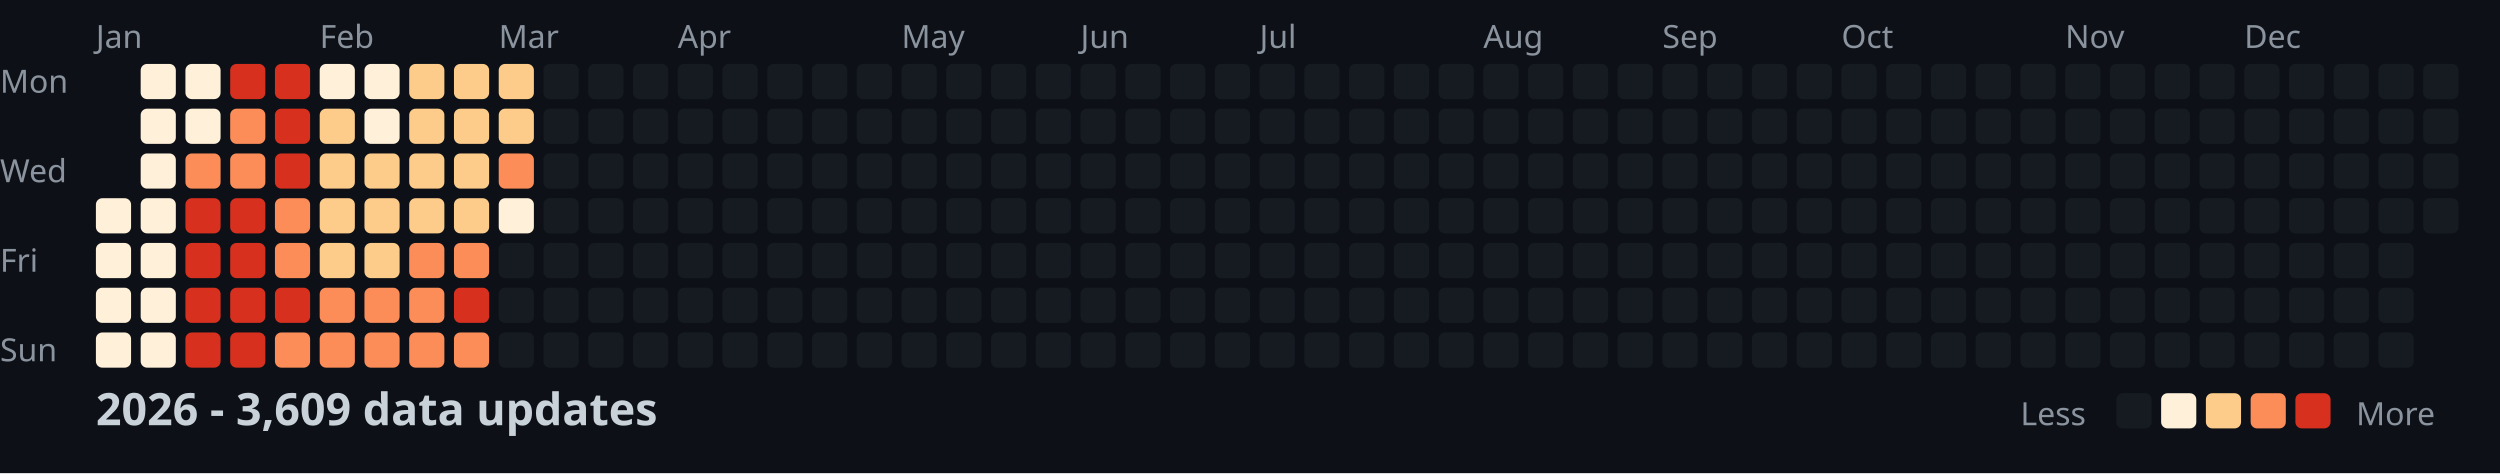
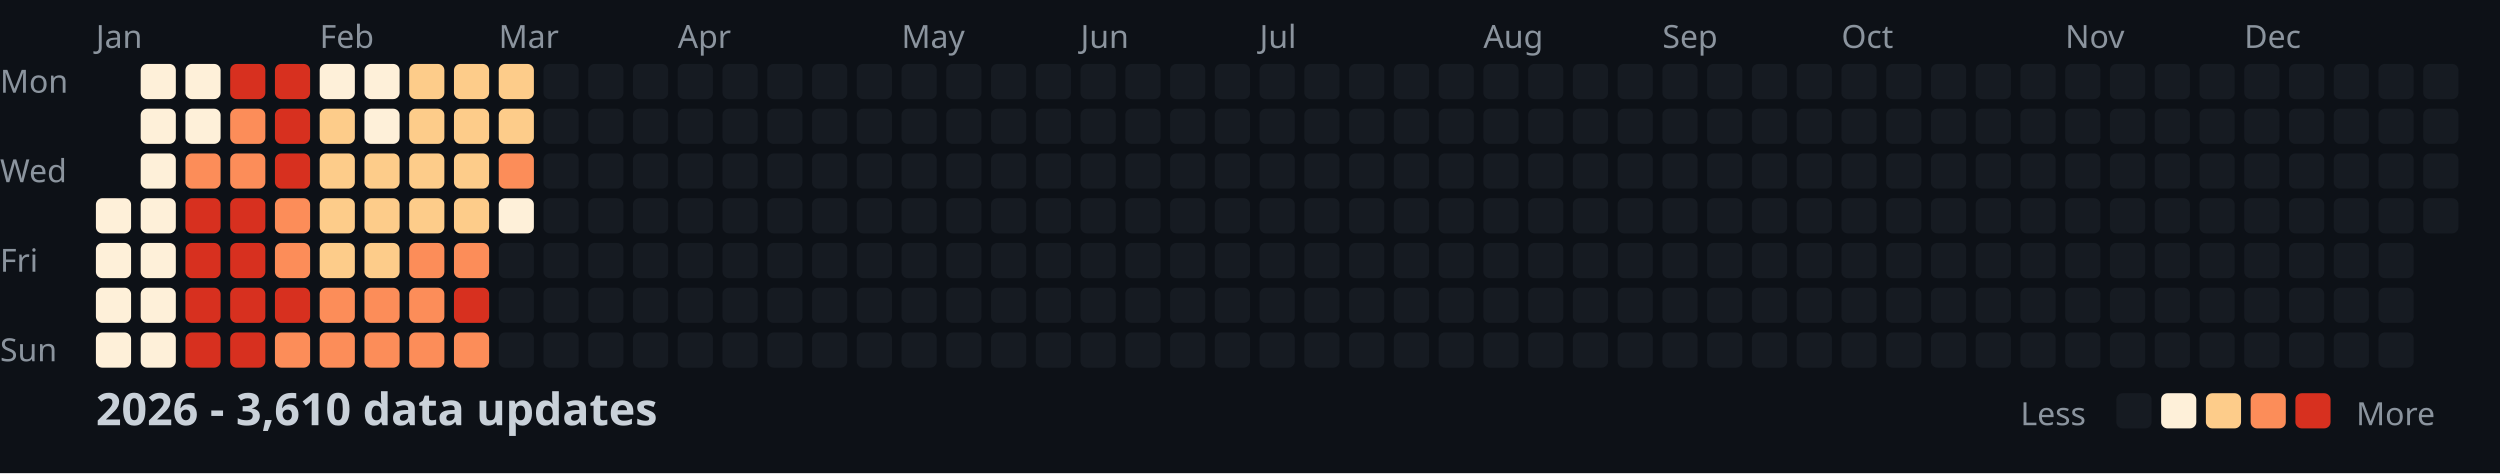
<svg xmlns="http://www.w3.org/2000/svg" width="782" height="148">
  <style>
    .month { font: 10px sans-serif; fill: #8b949e; }
    .day { font: 10px sans-serif; fill: #8b949e; }
    .title { font: bold 14px sans-serif; fill: #c9d1d9; }
    .legend { font: 10px sans-serif; fill: #8b949e; }
  </style>
  <rect width="100%" height="100%" fill="#0d1117" />
  <text x="0" y="29" class="day">Mon</text>
  <text x="0" y="57" class="day">Wed</text>
  <text x="0" y="85" class="day">Fri</text>
  <text x="0" y="113" class="day">Sun</text>
  <text x="30" y="15" class="month">Jan</text>
  <text x="100" y="15" class="month">Feb</text>
  <text x="156" y="15" class="month">Mar</text>
  <text x="212" y="15" class="month">Apr</text>
  <text x="282" y="15" class="month">May</text>
  <text x="338" y="15" class="month">Jun</text>
  <text x="394" y="15" class="month">Jul</text>
  <text x="464" y="15" class="month">Aug</text>
  <text x="520" y="15" class="month">Sep</text>
  <text x="576" y="15" class="month">Oct</text>
  <text x="646" y="15" class="month">Nov</text>
  <text x="702" y="15" class="month">Dec</text>
  <rect x="30" y="62" width="11" height="11" fill="#fef0d9" rx="2" />
  <rect x="30" y="76" width="11" height="11" fill="#fef0d9" rx="2" />
  <rect x="30" y="90" width="11" height="11" fill="#fef0d9" rx="2" />
  <rect x="30" y="104" width="11" height="11" fill="#fef0d9" rx="2" />
  <rect x="44" y="20" width="11" height="11" fill="#fef0d9" rx="2" />
  <rect x="44" y="34" width="11" height="11" fill="#fef0d9" rx="2" />
  <rect x="44" y="48" width="11" height="11" fill="#fef0d9" rx="2" />
  <rect x="44" y="62" width="11" height="11" fill="#fef0d9" rx="2" />
  <rect x="44" y="76" width="11" height="11" fill="#fef0d9" rx="2" />
  <rect x="44" y="90" width="11" height="11" fill="#fef0d9" rx="2" />
  <rect x="44" y="104" width="11" height="11" fill="#fef0d9" rx="2" />
  <rect x="58" y="20" width="11" height="11" fill="#fef0d9" rx="2" />
  <rect x="58" y="34" width="11" height="11" fill="#fef0d9" rx="2" />
  <rect x="58" y="48" width="11" height="11" fill="#fc8d59" rx="2" />
  <rect x="58" y="62" width="11" height="11" fill="#d7301f" rx="2" />
  <rect x="58" y="76" width="11" height="11" fill="#d7301f" rx="2" />
  <rect x="58" y="90" width="11" height="11" fill="#d7301f" rx="2" />
  <rect x="58" y="104" width="11" height="11" fill="#d7301f" rx="2" />
  <rect x="72" y="20" width="11" height="11" fill="#d7301f" rx="2" />
  <rect x="72" y="34" width="11" height="11" fill="#fc8d59" rx="2" />
  <rect x="72" y="48" width="11" height="11" fill="#fc8d59" rx="2" />
  <rect x="72" y="62" width="11" height="11" fill="#d7301f" rx="2" />
  <rect x="72" y="76" width="11" height="11" fill="#d7301f" rx="2" />
  <rect x="72" y="90" width="11" height="11" fill="#d7301f" rx="2" />
  <rect x="72" y="104" width="11" height="11" fill="#d7301f" rx="2" />
  <rect x="86" y="20" width="11" height="11" fill="#d7301f" rx="2" />
  <rect x="86" y="34" width="11" height="11" fill="#d7301f" rx="2" />
  <rect x="86" y="48" width="11" height="11" fill="#d7301f" rx="2" />
  <rect x="86" y="62" width="11" height="11" fill="#fc8d59" rx="2" />
  <rect x="86" y="76" width="11" height="11" fill="#fc8d59" rx="2" />
  <rect x="86" y="90" width="11" height="11" fill="#d7301f" rx="2" />
  <rect x="86" y="104" width="11" height="11" fill="#fc8d59" rx="2" />
  <rect x="100" y="20" width="11" height="11" fill="#fef0d9" rx="2" />
  <rect x="100" y="34" width="11" height="11" fill="#fdcc8a" rx="2" />
  <rect x="100" y="48" width="11" height="11" fill="#fdcc8a" rx="2" />
  <rect x="100" y="62" width="11" height="11" fill="#fdcc8a" rx="2" />
  <rect x="100" y="76" width="11" height="11" fill="#fdcc8a" rx="2" />
  <rect x="100" y="90" width="11" height="11" fill="#fc8d59" rx="2" />
  <rect x="100" y="104" width="11" height="11" fill="#fc8d59" rx="2" />
  <rect x="114" y="20" width="11" height="11" fill="#fef0d9" rx="2" />
  <rect x="114" y="34" width="11" height="11" fill="#fef0d9" rx="2" />
  <rect x="114" y="48" width="11" height="11" fill="#fdcc8a" rx="2" />
  <rect x="114" y="62" width="11" height="11" fill="#fdcc8a" rx="2" />
  <rect x="114" y="76" width="11" height="11" fill="#fdcc8a" rx="2" />
  <rect x="114" y="90" width="11" height="11" fill="#fc8d59" rx="2" />
  <rect x="114" y="104" width="11" height="11" fill="#fc8d59" rx="2" />
  <rect x="128" y="20" width="11" height="11" fill="#fdcc8a" rx="2" />
  <rect x="128" y="34" width="11" height="11" fill="#fdcc8a" rx="2" />
  <rect x="128" y="48" width="11" height="11" fill="#fdcc8a" rx="2" />
  <rect x="128" y="62" width="11" height="11" fill="#fdcc8a" rx="2" />
  <rect x="128" y="76" width="11" height="11" fill="#fc8d59" rx="2" />
  <rect x="128" y="90" width="11" height="11" fill="#fc8d59" rx="2" />
  <rect x="128" y="104" width="11" height="11" fill="#fc8d59" rx="2" />
  <rect x="142" y="20" width="11" height="11" fill="#fdcc8a" rx="2" />
  <rect x="142" y="34" width="11" height="11" fill="#fdcc8a" rx="2" />
  <rect x="142" y="48" width="11" height="11" fill="#fdcc8a" rx="2" />
  <rect x="142" y="62" width="11" height="11" fill="#fdcc8a" rx="2" />
  <rect x="142" y="76" width="11" height="11" fill="#fc8d59" rx="2" />
  <rect x="142" y="90" width="11" height="11" fill="#d7301f" rx="2" />
  <rect x="142" y="104" width="11" height="11" fill="#fc8d59" rx="2" />
  <rect x="156" y="20" width="11" height="11" fill="#fdcc8a" rx="2" />
  <rect x="156" y="34" width="11" height="11" fill="#fdcc8a" rx="2" />
  <rect x="156" y="48" width="11" height="11" fill="#fc8d59" rx="2" />
  <rect x="156" y="62" width="11" height="11" fill="#fef0d9" rx="2" />
  <rect x="156" y="76" width="11" height="11" fill="#161b22" rx="2" />
  <rect x="156" y="90" width="11" height="11" fill="#161b22" rx="2" />
  <rect x="156" y="104" width="11" height="11" fill="#161b22" rx="2" />
  <rect x="170" y="20" width="11" height="11" fill="#161b22" rx="2" />
  <rect x="170" y="34" width="11" height="11" fill="#161b22" rx="2" />
  <rect x="170" y="48" width="11" height="11" fill="#161b22" rx="2" />
  <rect x="170" y="62" width="11" height="11" fill="#161b22" rx="2" />
  <rect x="170" y="76" width="11" height="11" fill="#161b22" rx="2" />
  <rect x="170" y="90" width="11" height="11" fill="#161b22" rx="2" />
  <rect x="170" y="104" width="11" height="11" fill="#161b22" rx="2" />
  <rect x="184" y="20" width="11" height="11" fill="#161b22" rx="2" />
  <rect x="184" y="34" width="11" height="11" fill="#161b22" rx="2" />
  <rect x="184" y="48" width="11" height="11" fill="#161b22" rx="2" />
  <rect x="184" y="62" width="11" height="11" fill="#161b22" rx="2" />
  <rect x="184" y="76" width="11" height="11" fill="#161b22" rx="2" />
  <rect x="184" y="90" width="11" height="11" fill="#161b22" rx="2" />
  <rect x="184" y="104" width="11" height="11" fill="#161b22" rx="2" />
  <rect x="198" y="20" width="11" height="11" fill="#161b22" rx="2" />
  <rect x="198" y="34" width="11" height="11" fill="#161b22" rx="2" />
  <rect x="198" y="48" width="11" height="11" fill="#161b22" rx="2" />
  <rect x="198" y="62" width="11" height="11" fill="#161b22" rx="2" />
  <rect x="198" y="76" width="11" height="11" fill="#161b22" rx="2" />
  <rect x="198" y="90" width="11" height="11" fill="#161b22" rx="2" />
  <rect x="198" y="104" width="11" height="11" fill="#161b22" rx="2" />
  <rect x="212" y="20" width="11" height="11" fill="#161b22" rx="2" />
  <rect x="212" y="34" width="11" height="11" fill="#161b22" rx="2" />
  <rect x="212" y="48" width="11" height="11" fill="#161b22" rx="2" />
  <rect x="212" y="62" width="11" height="11" fill="#161b22" rx="2" />
  <rect x="212" y="76" width="11" height="11" fill="#161b22" rx="2" />
  <rect x="212" y="90" width="11" height="11" fill="#161b22" rx="2" />
  <rect x="212" y="104" width="11" height="11" fill="#161b22" rx="2" />
  <rect x="226" y="20" width="11" height="11" fill="#161b22" rx="2" />
  <rect x="226" y="34" width="11" height="11" fill="#161b22" rx="2" />
  <rect x="226" y="48" width="11" height="11" fill="#161b22" rx="2" />
  <rect x="226" y="62" width="11" height="11" fill="#161b22" rx="2" />
  <rect x="226" y="76" width="11" height="11" fill="#161b22" rx="2" />
  <rect x="226" y="90" width="11" height="11" fill="#161b22" rx="2" />
  <rect x="226" y="104" width="11" height="11" fill="#161b22" rx="2" />
  <rect x="240" y="20" width="11" height="11" fill="#161b22" rx="2" />
  <rect x="240" y="34" width="11" height="11" fill="#161b22" rx="2" />
  <rect x="240" y="48" width="11" height="11" fill="#161b22" rx="2" />
  <rect x="240" y="62" width="11" height="11" fill="#161b22" rx="2" />
  <rect x="240" y="76" width="11" height="11" fill="#161b22" rx="2" />
  <rect x="240" y="90" width="11" height="11" fill="#161b22" rx="2" />
  <rect x="240" y="104" width="11" height="11" fill="#161b22" rx="2" />
  <rect x="254" y="20" width="11" height="11" fill="#161b22" rx="2" />
  <rect x="254" y="34" width="11" height="11" fill="#161b22" rx="2" />
  <rect x="254" y="48" width="11" height="11" fill="#161b22" rx="2" />
  <rect x="254" y="62" width="11" height="11" fill="#161b22" rx="2" />
  <rect x="254" y="76" width="11" height="11" fill="#161b22" rx="2" />
  <rect x="254" y="90" width="11" height="11" fill="#161b22" rx="2" />
  <rect x="254" y="104" width="11" height="11" fill="#161b22" rx="2" />
  <rect x="268" y="20" width="11" height="11" fill="#161b22" rx="2" />
  <rect x="268" y="34" width="11" height="11" fill="#161b22" rx="2" />
  <rect x="268" y="48" width="11" height="11" fill="#161b22" rx="2" />
  <rect x="268" y="62" width="11" height="11" fill="#161b22" rx="2" />
  <rect x="268" y="76" width="11" height="11" fill="#161b22" rx="2" />
  <rect x="268" y="90" width="11" height="11" fill="#161b22" rx="2" />
  <rect x="268" y="104" width="11" height="11" fill="#161b22" rx="2" />
  <rect x="282" y="20" width="11" height="11" fill="#161b22" rx="2" />
  <rect x="282" y="34" width="11" height="11" fill="#161b22" rx="2" />
  <rect x="282" y="48" width="11" height="11" fill="#161b22" rx="2" />
  <rect x="282" y="62" width="11" height="11" fill="#161b22" rx="2" />
  <rect x="282" y="76" width="11" height="11" fill="#161b22" rx="2" />
  <rect x="282" y="90" width="11" height="11" fill="#161b22" rx="2" />
  <rect x="282" y="104" width="11" height="11" fill="#161b22" rx="2" />
  <rect x="296" y="20" width="11" height="11" fill="#161b22" rx="2" />
  <rect x="296" y="34" width="11" height="11" fill="#161b22" rx="2" />
  <rect x="296" y="48" width="11" height="11" fill="#161b22" rx="2" />
  <rect x="296" y="62" width="11" height="11" fill="#161b22" rx="2" />
  <rect x="296" y="76" width="11" height="11" fill="#161b22" rx="2" />
  <rect x="296" y="90" width="11" height="11" fill="#161b22" rx="2" />
  <rect x="296" y="104" width="11" height="11" fill="#161b22" rx="2" />
  <rect x="310" y="20" width="11" height="11" fill="#161b22" rx="2" />
  <rect x="310" y="34" width="11" height="11" fill="#161b22" rx="2" />
  <rect x="310" y="48" width="11" height="11" fill="#161b22" rx="2" />
  <rect x="310" y="62" width="11" height="11" fill="#161b22" rx="2" />
  <rect x="310" y="76" width="11" height="11" fill="#161b22" rx="2" />
  <rect x="310" y="90" width="11" height="11" fill="#161b22" rx="2" />
  <rect x="310" y="104" width="11" height="11" fill="#161b22" rx="2" />
  <rect x="324" y="20" width="11" height="11" fill="#161b22" rx="2" />
  <rect x="324" y="34" width="11" height="11" fill="#161b22" rx="2" />
  <rect x="324" y="48" width="11" height="11" fill="#161b22" rx="2" />
  <rect x="324" y="62" width="11" height="11" fill="#161b22" rx="2" />
  <rect x="324" y="76" width="11" height="11" fill="#161b22" rx="2" />
  <rect x="324" y="90" width="11" height="11" fill="#161b22" rx="2" />
  <rect x="324" y="104" width="11" height="11" fill="#161b22" rx="2" />
  <rect x="338" y="20" width="11" height="11" fill="#161b22" rx="2" />
  <rect x="338" y="34" width="11" height="11" fill="#161b22" rx="2" />
  <rect x="338" y="48" width="11" height="11" fill="#161b22" rx="2" />
  <rect x="338" y="62" width="11" height="11" fill="#161b22" rx="2" />
  <rect x="338" y="76" width="11" height="11" fill="#161b22" rx="2" />
  <rect x="338" y="90" width="11" height="11" fill="#161b22" rx="2" />
  <rect x="338" y="104" width="11" height="11" fill="#161b22" rx="2" />
  <rect x="352" y="20" width="11" height="11" fill="#161b22" rx="2" />
  <rect x="352" y="34" width="11" height="11" fill="#161b22" rx="2" />
  <rect x="352" y="48" width="11" height="11" fill="#161b22" rx="2" />
  <rect x="352" y="62" width="11" height="11" fill="#161b22" rx="2" />
  <rect x="352" y="76" width="11" height="11" fill="#161b22" rx="2" />
  <rect x="352" y="90" width="11" height="11" fill="#161b22" rx="2" />
  <rect x="352" y="104" width="11" height="11" fill="#161b22" rx="2" />
  <rect x="366" y="20" width="11" height="11" fill="#161b22" rx="2" />
  <rect x="366" y="34" width="11" height="11" fill="#161b22" rx="2" />
  <rect x="366" y="48" width="11" height="11" fill="#161b22" rx="2" />
  <rect x="366" y="62" width="11" height="11" fill="#161b22" rx="2" />
  <rect x="366" y="76" width="11" height="11" fill="#161b22" rx="2" />
  <rect x="366" y="90" width="11" height="11" fill="#161b22" rx="2" />
  <rect x="366" y="104" width="11" height="11" fill="#161b22" rx="2" />
  <rect x="380" y="20" width="11" height="11" fill="#161b22" rx="2" />
  <rect x="380" y="34" width="11" height="11" fill="#161b22" rx="2" />
  <rect x="380" y="48" width="11" height="11" fill="#161b22" rx="2" />
  <rect x="380" y="62" width="11" height="11" fill="#161b22" rx="2" />
  <rect x="380" y="76" width="11" height="11" fill="#161b22" rx="2" />
  <rect x="380" y="90" width="11" height="11" fill="#161b22" rx="2" />
  <rect x="380" y="104" width="11" height="11" fill="#161b22" rx="2" />
  <rect x="394" y="20" width="11" height="11" fill="#161b22" rx="2" />
  <rect x="394" y="34" width="11" height="11" fill="#161b22" rx="2" />
  <rect x="394" y="48" width="11" height="11" fill="#161b22" rx="2" />
  <rect x="394" y="62" width="11" height="11" fill="#161b22" rx="2" />
  <rect x="394" y="76" width="11" height="11" fill="#161b22" rx="2" />
  <rect x="394" y="90" width="11" height="11" fill="#161b22" rx="2" />
  <rect x="394" y="104" width="11" height="11" fill="#161b22" rx="2" />
  <rect x="408" y="20" width="11" height="11" fill="#161b22" rx="2" />
  <rect x="408" y="34" width="11" height="11" fill="#161b22" rx="2" />
  <rect x="408" y="48" width="11" height="11" fill="#161b22" rx="2" />
  <rect x="408" y="62" width="11" height="11" fill="#161b22" rx="2" />
  <rect x="408" y="76" width="11" height="11" fill="#161b22" rx="2" />
  <rect x="408" y="90" width="11" height="11" fill="#161b22" rx="2" />
  <rect x="408" y="104" width="11" height="11" fill="#161b22" rx="2" />
  <rect x="422" y="20" width="11" height="11" fill="#161b22" rx="2" />
  <rect x="422" y="34" width="11" height="11" fill="#161b22" rx="2" />
  <rect x="422" y="48" width="11" height="11" fill="#161b22" rx="2" />
  <rect x="422" y="62" width="11" height="11" fill="#161b22" rx="2" />
  <rect x="422" y="76" width="11" height="11" fill="#161b22" rx="2" />
  <rect x="422" y="90" width="11" height="11" fill="#161b22" rx="2" />
  <rect x="422" y="104" width="11" height="11" fill="#161b22" rx="2" />
  <rect x="436" y="20" width="11" height="11" fill="#161b22" rx="2" />
  <rect x="436" y="34" width="11" height="11" fill="#161b22" rx="2" />
  <rect x="436" y="48" width="11" height="11" fill="#161b22" rx="2" />
  <rect x="436" y="62" width="11" height="11" fill="#161b22" rx="2" />
  <rect x="436" y="76" width="11" height="11" fill="#161b22" rx="2" />
  <rect x="436" y="90" width="11" height="11" fill="#161b22" rx="2" />
  <rect x="436" y="104" width="11" height="11" fill="#161b22" rx="2" />
  <rect x="450" y="20" width="11" height="11" fill="#161b22" rx="2" />
  <rect x="450" y="34" width="11" height="11" fill="#161b22" rx="2" />
  <rect x="450" y="48" width="11" height="11" fill="#161b22" rx="2" />
  <rect x="450" y="62" width="11" height="11" fill="#161b22" rx="2" />
  <rect x="450" y="76" width="11" height="11" fill="#161b22" rx="2" />
  <rect x="450" y="90" width="11" height="11" fill="#161b22" rx="2" />
  <rect x="450" y="104" width="11" height="11" fill="#161b22" rx="2" />
  <rect x="464" y="20" width="11" height="11" fill="#161b22" rx="2" />
  <rect x="464" y="34" width="11" height="11" fill="#161b22" rx="2" />
  <rect x="464" y="48" width="11" height="11" fill="#161b22" rx="2" />
  <rect x="464" y="62" width="11" height="11" fill="#161b22" rx="2" />
  <rect x="464" y="76" width="11" height="11" fill="#161b22" rx="2" />
  <rect x="464" y="90" width="11" height="11" fill="#161b22" rx="2" />
  <rect x="464" y="104" width="11" height="11" fill="#161b22" rx="2" />
  <rect x="478" y="20" width="11" height="11" fill="#161b22" rx="2" />
  <rect x="478" y="34" width="11" height="11" fill="#161b22" rx="2" />
  <rect x="478" y="48" width="11" height="11" fill="#161b22" rx="2" />
  <rect x="478" y="62" width="11" height="11" fill="#161b22" rx="2" />
  <rect x="478" y="76" width="11" height="11" fill="#161b22" rx="2" />
  <rect x="478" y="90" width="11" height="11" fill="#161b22" rx="2" />
  <rect x="478" y="104" width="11" height="11" fill="#161b22" rx="2" />
  <rect x="492" y="20" width="11" height="11" fill="#161b22" rx="2" />
  <rect x="492" y="34" width="11" height="11" fill="#161b22" rx="2" />
  <rect x="492" y="48" width="11" height="11" fill="#161b22" rx="2" />
  <rect x="492" y="62" width="11" height="11" fill="#161b22" rx="2" />
  <rect x="492" y="76" width="11" height="11" fill="#161b22" rx="2" />
  <rect x="492" y="90" width="11" height="11" fill="#161b22" rx="2" />
  <rect x="492" y="104" width="11" height="11" fill="#161b22" rx="2" />
  <rect x="506" y="20" width="11" height="11" fill="#161b22" rx="2" />
  <rect x="506" y="34" width="11" height="11" fill="#161b22" rx="2" />
  <rect x="506" y="48" width="11" height="11" fill="#161b22" rx="2" />
  <rect x="506" y="62" width="11" height="11" fill="#161b22" rx="2" />
  <rect x="506" y="76" width="11" height="11" fill="#161b22" rx="2" />
  <rect x="506" y="90" width="11" height="11" fill="#161b22" rx="2" />
  <rect x="506" y="104" width="11" height="11" fill="#161b22" rx="2" />
  <rect x="520" y="20" width="11" height="11" fill="#161b22" rx="2" />
  <rect x="520" y="34" width="11" height="11" fill="#161b22" rx="2" />
  <rect x="520" y="48" width="11" height="11" fill="#161b22" rx="2" />
  <rect x="520" y="62" width="11" height="11" fill="#161b22" rx="2" />
  <rect x="520" y="76" width="11" height="11" fill="#161b22" rx="2" />
  <rect x="520" y="90" width="11" height="11" fill="#161b22" rx="2" />
  <rect x="520" y="104" width="11" height="11" fill="#161b22" rx="2" />
  <rect x="534" y="20" width="11" height="11" fill="#161b22" rx="2" />
  <rect x="534" y="34" width="11" height="11" fill="#161b22" rx="2" />
  <rect x="534" y="48" width="11" height="11" fill="#161b22" rx="2" />
  <rect x="534" y="62" width="11" height="11" fill="#161b22" rx="2" />
  <rect x="534" y="76" width="11" height="11" fill="#161b22" rx="2" />
  <rect x="534" y="90" width="11" height="11" fill="#161b22" rx="2" />
  <rect x="534" y="104" width="11" height="11" fill="#161b22" rx="2" />
  <rect x="548" y="20" width="11" height="11" fill="#161b22" rx="2" />
  <rect x="548" y="34" width="11" height="11" fill="#161b22" rx="2" />
  <rect x="548" y="48" width="11" height="11" fill="#161b22" rx="2" />
  <rect x="548" y="62" width="11" height="11" fill="#161b22" rx="2" />
  <rect x="548" y="76" width="11" height="11" fill="#161b22" rx="2" />
  <rect x="548" y="90" width="11" height="11" fill="#161b22" rx="2" />
  <rect x="548" y="104" width="11" height="11" fill="#161b22" rx="2" />
  <rect x="562" y="20" width="11" height="11" fill="#161b22" rx="2" />
  <rect x="562" y="34" width="11" height="11" fill="#161b22" rx="2" />
  <rect x="562" y="48" width="11" height="11" fill="#161b22" rx="2" />
  <rect x="562" y="62" width="11" height="11" fill="#161b22" rx="2" />
  <rect x="562" y="76" width="11" height="11" fill="#161b22" rx="2" />
  <rect x="562" y="90" width="11" height="11" fill="#161b22" rx="2" />
  <rect x="562" y="104" width="11" height="11" fill="#161b22" rx="2" />
  <rect x="576" y="20" width="11" height="11" fill="#161b22" rx="2" />
  <rect x="576" y="34" width="11" height="11" fill="#161b22" rx="2" />
  <rect x="576" y="48" width="11" height="11" fill="#161b22" rx="2" />
  <rect x="576" y="62" width="11" height="11" fill="#161b22" rx="2" />
  <rect x="576" y="76" width="11" height="11" fill="#161b22" rx="2" />
  <rect x="576" y="90" width="11" height="11" fill="#161b22" rx="2" />
  <rect x="576" y="104" width="11" height="11" fill="#161b22" rx="2" />
  <rect x="590" y="20" width="11" height="11" fill="#161b22" rx="2" />
  <rect x="590" y="34" width="11" height="11" fill="#161b22" rx="2" />
  <rect x="590" y="48" width="11" height="11" fill="#161b22" rx="2" />
  <rect x="590" y="62" width="11" height="11" fill="#161b22" rx="2" />
  <rect x="590" y="76" width="11" height="11" fill="#161b22" rx="2" />
  <rect x="590" y="90" width="11" height="11" fill="#161b22" rx="2" />
  <rect x="590" y="104" width="11" height="11" fill="#161b22" rx="2" />
  <rect x="604" y="20" width="11" height="11" fill="#161b22" rx="2" />
  <rect x="604" y="34" width="11" height="11" fill="#161b22" rx="2" />
  <rect x="604" y="48" width="11" height="11" fill="#161b22" rx="2" />
  <rect x="604" y="62" width="11" height="11" fill="#161b22" rx="2" />
  <rect x="604" y="76" width="11" height="11" fill="#161b22" rx="2" />
  <rect x="604" y="90" width="11" height="11" fill="#161b22" rx="2" />
  <rect x="604" y="104" width="11" height="11" fill="#161b22" rx="2" />
  <rect x="618" y="20" width="11" height="11" fill="#161b22" rx="2" />
  <rect x="618" y="34" width="11" height="11" fill="#161b22" rx="2" />
  <rect x="618" y="48" width="11" height="11" fill="#161b22" rx="2" />
  <rect x="618" y="62" width="11" height="11" fill="#161b22" rx="2" />
  <rect x="618" y="76" width="11" height="11" fill="#161b22" rx="2" />
  <rect x="618" y="90" width="11" height="11" fill="#161b22" rx="2" />
  <rect x="618" y="104" width="11" height="11" fill="#161b22" rx="2" />
  <rect x="632" y="20" width="11" height="11" fill="#161b22" rx="2" />
  <rect x="632" y="34" width="11" height="11" fill="#161b22" rx="2" />
  <rect x="632" y="48" width="11" height="11" fill="#161b22" rx="2" />
  <rect x="632" y="62" width="11" height="11" fill="#161b22" rx="2" />
  <rect x="632" y="76" width="11" height="11" fill="#161b22" rx="2" />
  <rect x="632" y="90" width="11" height="11" fill="#161b22" rx="2" />
  <rect x="632" y="104" width="11" height="11" fill="#161b22" rx="2" />
  <rect x="646" y="20" width="11" height="11" fill="#161b22" rx="2" />
  <rect x="646" y="34" width="11" height="11" fill="#161b22" rx="2" />
  <rect x="646" y="48" width="11" height="11" fill="#161b22" rx="2" />
  <rect x="646" y="62" width="11" height="11" fill="#161b22" rx="2" />
  <rect x="646" y="76" width="11" height="11" fill="#161b22" rx="2" />
  <rect x="646" y="90" width="11" height="11" fill="#161b22" rx="2" />
  <rect x="646" y="104" width="11" height="11" fill="#161b22" rx="2" />
  <rect x="660" y="20" width="11" height="11" fill="#161b22" rx="2" />
  <rect x="660" y="34" width="11" height="11" fill="#161b22" rx="2" />
  <rect x="660" y="48" width="11" height="11" fill="#161b22" rx="2" />
  <rect x="660" y="62" width="11" height="11" fill="#161b22" rx="2" />
  <rect x="660" y="76" width="11" height="11" fill="#161b22" rx="2" />
  <rect x="660" y="90" width="11" height="11" fill="#161b22" rx="2" />
  <rect x="660" y="104" width="11" height="11" fill="#161b22" rx="2" />
  <rect x="674" y="20" width="11" height="11" fill="#161b22" rx="2" />
  <rect x="674" y="34" width="11" height="11" fill="#161b22" rx="2" />
  <rect x="674" y="48" width="11" height="11" fill="#161b22" rx="2" />
  <rect x="674" y="62" width="11" height="11" fill="#161b22" rx="2" />
  <rect x="674" y="76" width="11" height="11" fill="#161b22" rx="2" />
  <rect x="674" y="90" width="11" height="11" fill="#161b22" rx="2" />
  <rect x="674" y="104" width="11" height="11" fill="#161b22" rx="2" />
  <rect x="688" y="20" width="11" height="11" fill="#161b22" rx="2" />
  <rect x="688" y="34" width="11" height="11" fill="#161b22" rx="2" />
  <rect x="688" y="48" width="11" height="11" fill="#161b22" rx="2" />
  <rect x="688" y="62" width="11" height="11" fill="#161b22" rx="2" />
  <rect x="688" y="76" width="11" height="11" fill="#161b22" rx="2" />
  <rect x="688" y="90" width="11" height="11" fill="#161b22" rx="2" />
  <rect x="688" y="104" width="11" height="11" fill="#161b22" rx="2" />
  <rect x="702" y="20" width="11" height="11" fill="#161b22" rx="2" />
  <rect x="702" y="34" width="11" height="11" fill="#161b22" rx="2" />
  <rect x="702" y="48" width="11" height="11" fill="#161b22" rx="2" />
  <rect x="702" y="62" width="11" height="11" fill="#161b22" rx="2" />
  <rect x="702" y="76" width="11" height="11" fill="#161b22" rx="2" />
  <rect x="702" y="90" width="11" height="11" fill="#161b22" rx="2" />
  <rect x="702" y="104" width="11" height="11" fill="#161b22" rx="2" />
  <rect x="716" y="20" width="11" height="11" fill="#161b22" rx="2" />
  <rect x="716" y="34" width="11" height="11" fill="#161b22" rx="2" />
  <rect x="716" y="48" width="11" height="11" fill="#161b22" rx="2" />
  <rect x="716" y="62" width="11" height="11" fill="#161b22" rx="2" />
  <rect x="716" y="76" width="11" height="11" fill="#161b22" rx="2" />
  <rect x="716" y="90" width="11" height="11" fill="#161b22" rx="2" />
  <rect x="716" y="104" width="11" height="11" fill="#161b22" rx="2" />
  <rect x="730" y="20" width="11" height="11" fill="#161b22" rx="2" />
  <rect x="730" y="34" width="11" height="11" fill="#161b22" rx="2" />
  <rect x="730" y="48" width="11" height="11" fill="#161b22" rx="2" />
  <rect x="730" y="62" width="11" height="11" fill="#161b22" rx="2" />
  <rect x="730" y="76" width="11" height="11" fill="#161b22" rx="2" />
  <rect x="730" y="90" width="11" height="11" fill="#161b22" rx="2" />
  <rect x="730" y="104" width="11" height="11" fill="#161b22" rx="2" />
  <rect x="744" y="20" width="11" height="11" fill="#161b22" rx="2" />
  <rect x="744" y="34" width="11" height="11" fill="#161b22" rx="2" />
  <rect x="744" y="48" width="11" height="11" fill="#161b22" rx="2" />
  <rect x="744" y="62" width="11" height="11" fill="#161b22" rx="2" />
  <rect x="744" y="76" width="11" height="11" fill="#161b22" rx="2" />
  <rect x="744" y="90" width="11" height="11" fill="#161b22" rx="2" />
  <rect x="744" y="104" width="11" height="11" fill="#161b22" rx="2" />
  <rect x="758" y="20" width="11" height="11" fill="#161b22" rx="2" />
  <rect x="758" y="34" width="11" height="11" fill="#161b22" rx="2" />
  <rect x="758" y="48" width="11" height="11" fill="#161b22" rx="2" />
  <rect x="758" y="62" width="11" height="11" fill="#161b22" rx="2" />
-   <text x="30" y="133" class="title">2026 - 3,609 data updates</text>
+   <text x="30" y="133" class="title">2026 - 3,610 data updates</text>
  <text x="632" y="133" class="legend">Less</text>
  <rect x="662" y="123" width="11" height="11" fill="#161b22" rx="2" />
  <rect x="676" y="123" width="11" height="11" fill="#fef0d9" rx="2" />
  <rect x="690" y="123" width="11" height="11" fill="#fdcc8a" rx="2" />
  <rect x="704" y="123" width="11" height="11" fill="#fc8d59" rx="2" />
  <rect x="718" y="123" width="11" height="11" fill="#d7301f" rx="2" />
  <text x="737" y="133" class="legend">More</text>
</svg>
